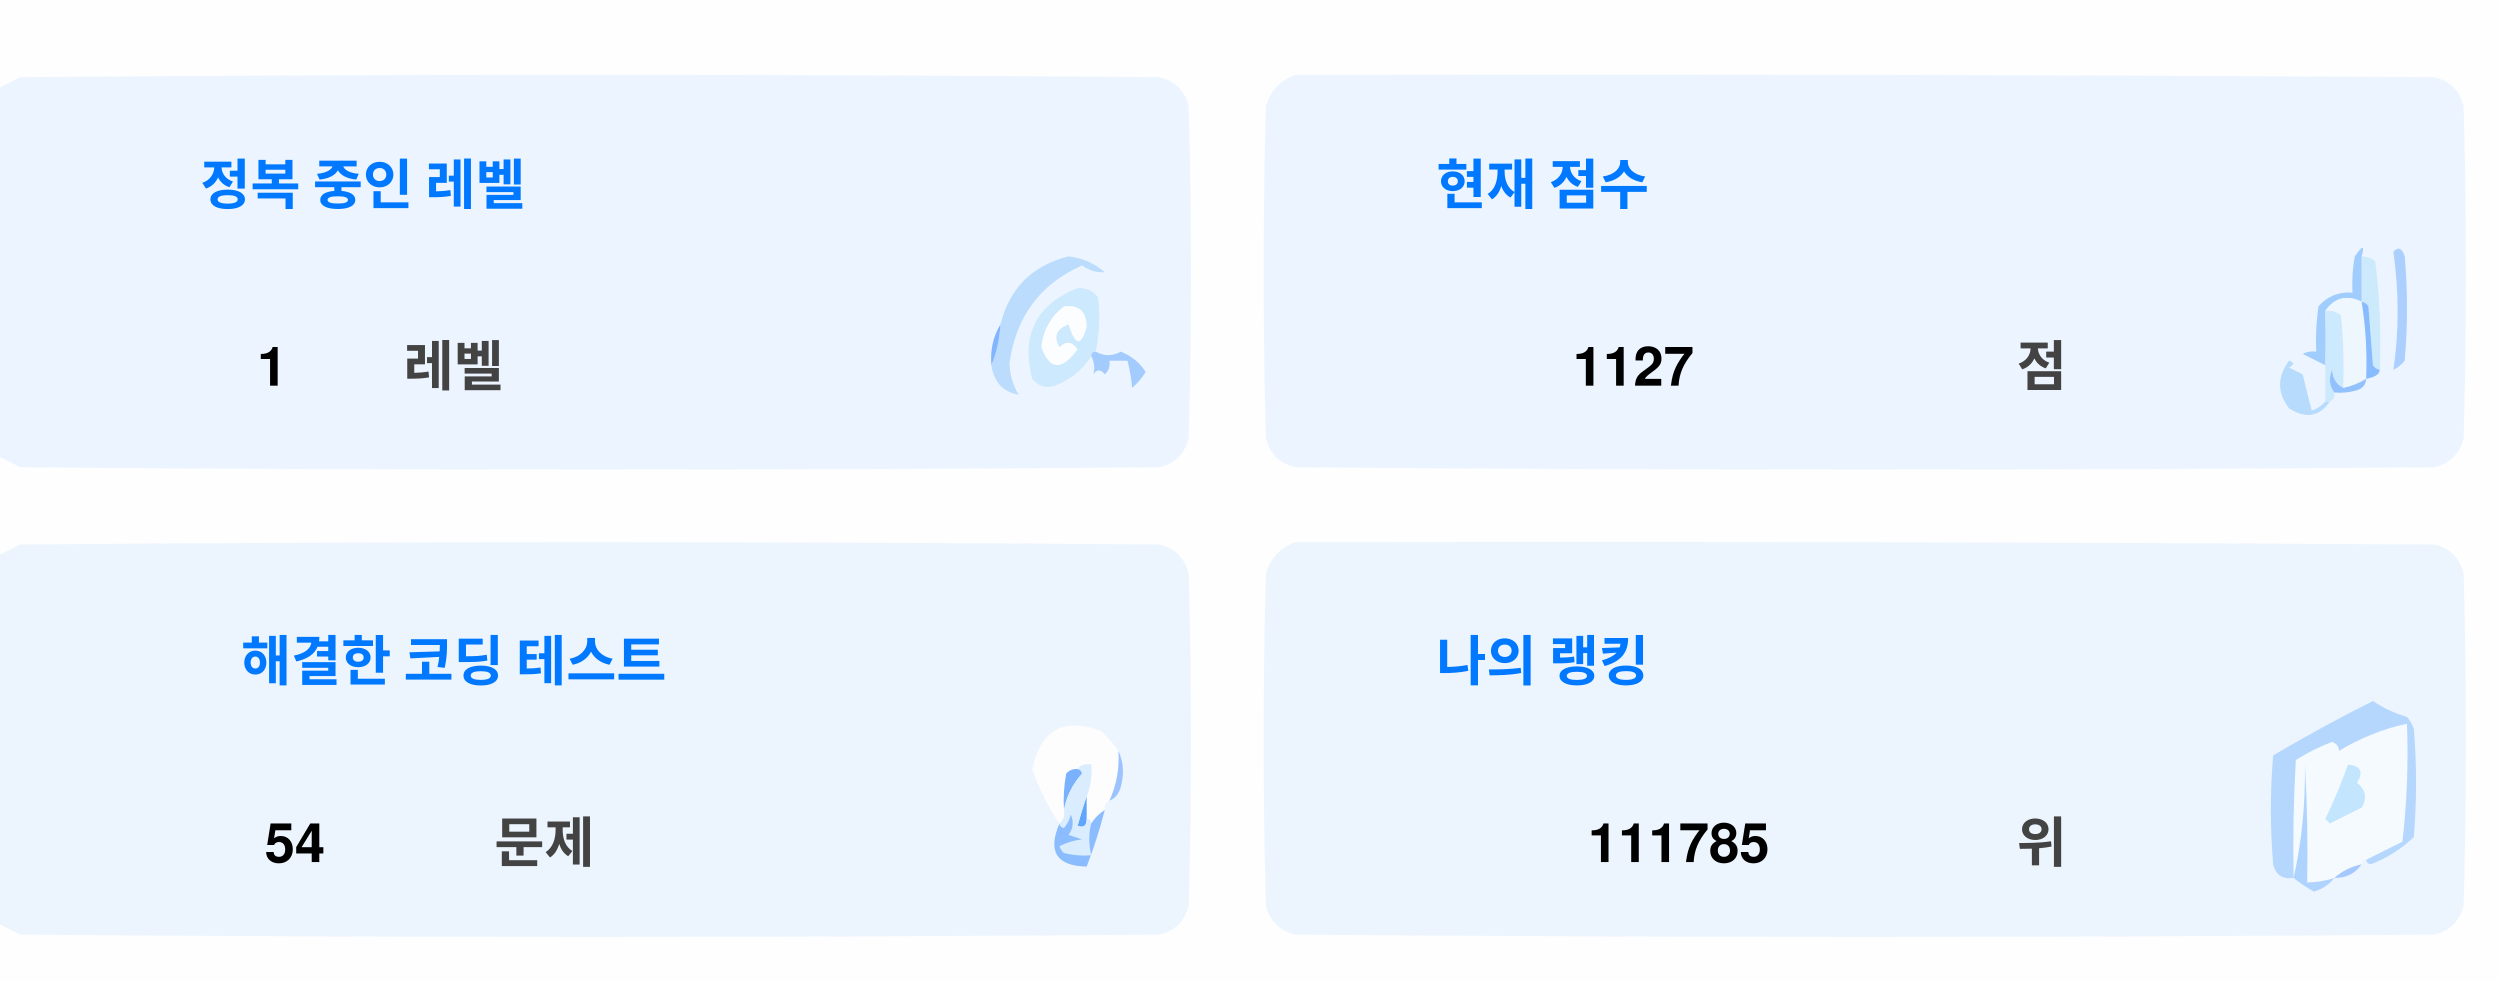
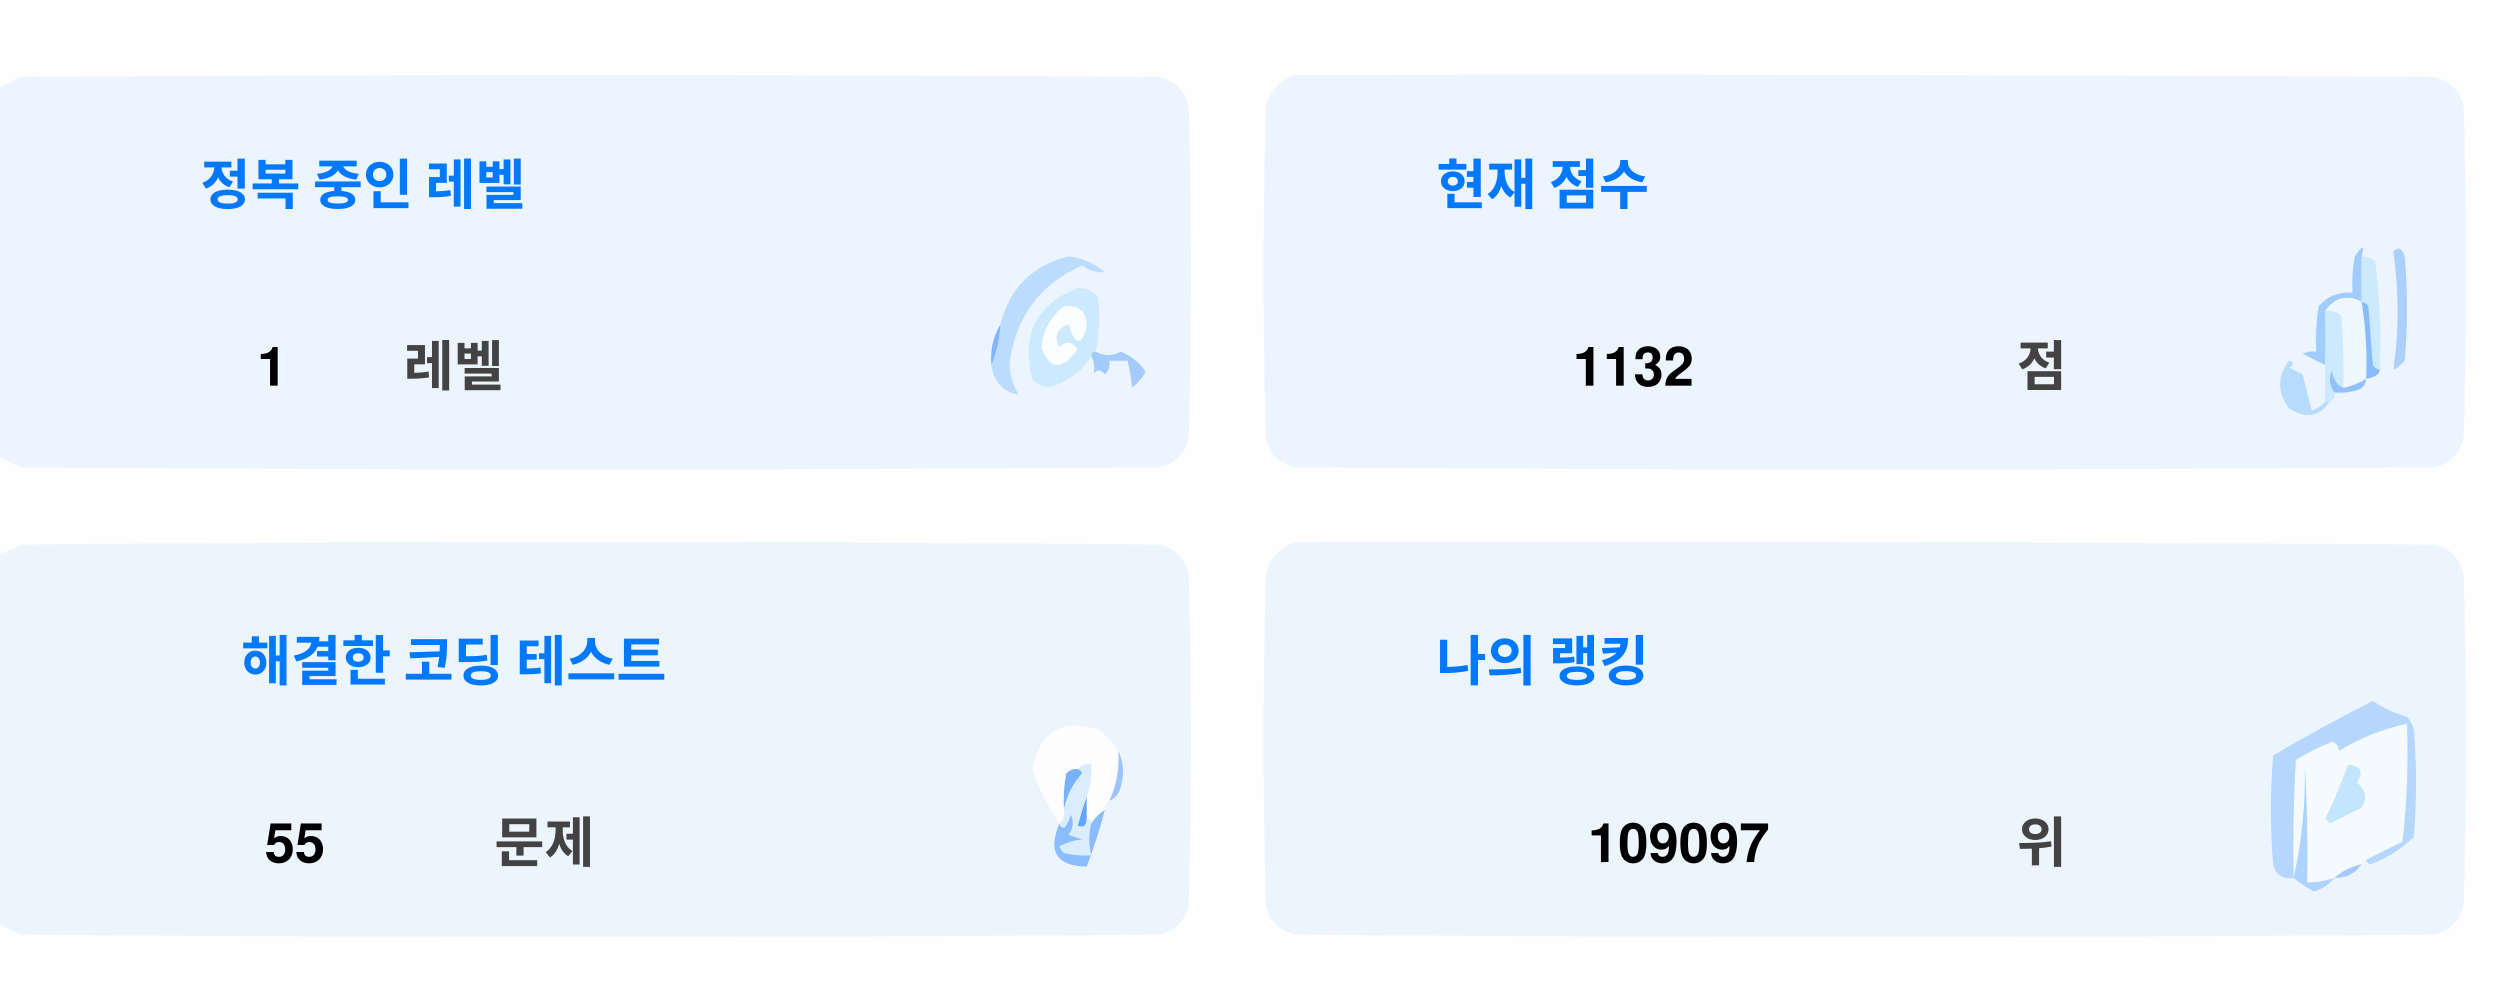
<svg xmlns="http://www.w3.org/2000/svg" version="1.1" width="551px" height="217px" style="shape-rendering:geometricPrecision; text-rendering:geometricPrecision; image-rendering:optimizeQuality; fill-rule:evenodd; clip-rule:evenodd">
  <style>.title {fill: #434343;font-size: 1rem;line-height: 1.5rem;font-weight: bold;font-family: -apple-system, BlinkMacSystemFont, Segoe UI, Helvetica, Arial, sans-serif, Apple Color Emoji, Segoe UI Emoji;}.desc {fill: #434343;font-size: 2.5rem;font-weight: bold;line-height: 1.5rem;font-family: -apple-system, BlinkMacSystemFont, Segoe UI, Helvetica, Arial, sans-serif, Apple Color Emoji, Segoe UI Emoji;}.desc-2 {fill: #434343;font-size: 1rem;font-weight: bold;line-height: 1.5rem;font-family: -apple-system, BlinkMacSystemFont, Segoe UI, Helvetica, Arial, sans-serif, Apple Color Emoji, Segoe UI Emoji;}.text, .desc {animation: twinkling 4s ease-in-out infinite;}@keyframes twinkling {40% { opacity: 1; }50% { opacity: 0.5; }60% { opacity: 1; }70% { opacity: 0.5; }80% { opacity: 1; }}</style>
  <g>
    <path style="opacity:1" fill="#fefefe" d="M -0.5,-0.5 C 183.167,-0.5 366.833,-0.5 550.5,-0.5C 550.5,71.833 550.5,144.167 550.5,216.5C 366.833,216.5 183.167,216.5 -0.5,216.5C -0.5,212.167 -0.5,207.833 -0.5,203.5C 1.14,204.32 2.807,205.153 4.5,206C 88.167,206.667 171.833,206.667 255.5,206C 259,205.167 261.167,203 262,199.5C 262.667,175.167 262.667,150.833 262,126.5C 261.167,123 259,120.833 255.5,120C 171.833,119.333 88.167,119.333 4.5,120C 2.807,120.847 1.14,121.68 -0.5,122.5C -0.5,115.167 -0.5,107.833 -0.5,100.5C 1.14,101.32 2.807,102.153 4.5,103C 88.167,103.667 171.833,103.667 255.5,103C 259,102.167 261.167,100 262,96.5C 262.667,72.167 262.667,47.833 262,23.5C 261.167,20 259,17.833 255.5,17C 171.833,16.333 88.167,16.333 4.5,17C 2.807,17.847 1.14,18.68 -0.5,19.5C -0.5,12.833 -0.5,6.167 -0.5,-0.5 Z" />
  </g>
  <g>
    <path style="opacity:1" fill="#ecf5ff" d="M -0.5,100.5 C -0.5,73.5 -0.5,46.5 -0.5,19.5C 1.14,18.68 2.807,17.847 4.5,17C 88.167,16.333 171.833,16.333 255.5,17C 259,17.833 261.167,20 262,23.5C 262.667,47.833 262.667,72.167 262,96.5C 261.167,100 259,102.167 255.5,103C 171.833,103.667 88.167,103.667 4.5,103C 2.807,102.153 1.14,101.32 -0.5,100.5 Z" />
  </g>
  <g>
    <path style="opacity:1" fill="#ecf5ff" d="M 285.5,16.5 C 369.167,16.333 452.834,16.5 536.5,17C 540,17.833 542.167,20 543,23.5C 543.667,47.833 543.667,72.167 543,96.5C 542.167,100 540,102.167 536.5,103C 452.833,103.667 369.167,103.667 285.5,103C 282,102.167 279.833,100 279,96.5C 278.333,72.167 278.333,47.833 279,23.5C 280.018,19.985 282.185,17.652 285.5,16.5 Z" />
  </g>
  <g>
    <path style="opacity:1" fill="#cdeafd" d="M 520.5,56.5 C 521.583,56.539 522.583,56.873 523.5,57.5C 524.498,65.472 524.831,73.472 524.5,81.5C 523.883,81.389 523.383,81.056 523,80.5C 522.667,76.167 522.333,71.833 522,67.5C 521.617,66.944 521.117,66.611 520.5,66.5C 520.5,63.167 520.5,59.833 520.5,56.5 Z" />
  </g>
  <g>
    <path style="opacity:1" fill="#abcfff" d="M 527.5,55.5 C 528.566,54.308 529.399,54.641 530,56.5C 530.667,64.167 530.667,71.833 530,79.5C 529.311,80.357 528.478,81.023 527.5,81.5C 528.758,73.08 528.758,64.414 527.5,55.5 Z" />
  </g>
  <g>
    <path style="opacity:1" fill="#bbdcfd" d="M 218.5,80.5 C 219.657,77.727 220.324,74.727 220.5,71.5C 222.49,63.51 227.49,58.51 235.5,56.5C 238.528,56.847 241.194,58.014 243.5,60C 241.744,60.141 240.078,59.641 238.5,58.5C 229.247,62.607 223.914,69.773 222.5,80C 222.565,82.526 223.232,84.859 224.5,87C 221.07,86.397 219.07,84.231 218.5,80.5 Z" />
  </g>
  <g>
    <path style="opacity:1" fill="#cde9fd" d="M 241.5,77.5 C 240.833,77.5 240.5,77.833 240.5,78.5C 238.628,81.529 235.961,83.695 232.5,85C 230.536,85.624 228.869,85.124 227.5,83.5C 225.021,73.791 228.354,67.124 237.5,63.5C 239.374,63.39 240.874,64.056 242,65.5C 242.497,69.524 242.331,73.524 241.5,77.5 Z" />
  </g>
  <g>
    <path style="opacity:1" fill="#fcfdfe" d="M 234.5,67.5 C 237.826,67.162 239.493,68.662 239.5,72C 238.334,76.434 237,76.267 235.5,71.5C 232.832,72.515 232.166,74.182 233.5,76.5C 235.017,75.089 236.351,75.256 237.5,77C 234.006,81.771 231.34,81.605 229.5,76.5C 229.904,72.771 231.571,69.771 234.5,67.5 Z" />
  </g>
  <g>
    <path style="opacity:1" fill="#a1ccfe" d="M 520.5,56.5 C 520.5,59.833 520.5,63.167 520.5,66.5C 517.238,64.922 514.572,65.589 512.5,68.5C 512.617,72.81 512.617,76.81 512.5,80.5C 510.86,79.68 509.193,78.847 507.5,78C 508.448,77.517 509.448,77.35 510.5,77.5C 510.335,74.15 510.502,70.817 511,67.5C 512.995,65.253 515.495,64.253 518.5,64.5C 518.336,61.813 518.503,59.146 519,56.5C 520.731,53.969 521.231,53.969 520.5,56.5 Z" />
  </g>
  <g>
    <path style="opacity:1" fill="#cde9fd" d="M 512.5,68.5 C 513.822,68.33 514.989,68.663 516,69.5C 516.499,74.823 516.666,80.156 516.5,85.5C 514.955,84.77 514.122,83.437 514,81.5C 513.22,83.387 513.387,85.054 514.5,86.5C 514.672,87.492 514.338,88.158 513.5,88.5C 513.167,88.5 512.833,88.5 512.5,88.5C 512.5,85.833 512.5,83.167 512.5,80.5C 512.617,76.81 512.617,72.81 512.5,68.5 Z" />
  </g>
  <g>
    <path style="opacity:1" fill="#eef6fe" d="M 520.5,66.5 C 521.407,72.106 521.74,77.773 521.5,83.5C 519.95,84.441 518.284,85.108 516.5,85.5C 516.666,80.156 516.499,74.823 516,69.5C 514.989,68.663 513.822,68.33 512.5,68.5C 514.572,65.589 517.238,64.922 520.5,66.5 Z" />
  </g>
  <g>
    <path style="opacity:1" fill="#88bcff" d="M 520.5,66.5 C 521.117,66.611 521.617,66.944 522,67.5C 522.333,71.833 522.667,76.167 523,80.5C 523.383,81.056 523.883,81.389 524.5,81.5C 524.445,82.469 523.445,83.136 521.5,83.5C 521.74,77.773 521.407,72.106 520.5,66.5 Z" />
  </g>
  <g>
    <path style="opacity:1" fill="#82b5fe" d="M 220.5,71.5 C 220.324,74.727 219.657,77.727 218.5,80.5C 218.215,77.171 218.882,74.171 220.5,71.5 Z" />
  </g>
  <g>
    <path style="opacity:1" fill="#a3cbfe" d="M 240.5,78.5 C 240.5,77.833 240.833,77.5 241.5,77.5C 243.391,78.536 245.224,78.536 247,77.5C 249.391,78.429 251.225,79.929 252.5,82C 251.681,83.319 250.681,84.486 249.5,85.5C 249.409,83.777 249.075,81.777 248.5,79.5C 247.167,79.5 245.833,79.5 244.5,79.5C 244.719,80.675 244.386,81.675 243.5,82.5C 242.575,81.359 241.741,81.359 241,82.5C 241.331,80.981 241.164,79.648 240.5,78.5 Z" />
  </g>
  <g>
    <path style="opacity:1" fill="#b7dbfd" d="M 512.5,88.5 C 512.833,88.5 513.167,88.5 513.5,88.5C 511.199,91.857 508.199,92.357 504.5,90C 501.872,86.535 501.872,83.035 504.5,79.5C 505.696,79.846 505.696,80.346 504.5,81C 505.5,81.5 506.5,82 507.5,82.5C 508.167,85.167 508.833,87.833 509.5,90.5C 510.739,90.058 511.739,89.391 512.5,88.5 Z" />
  </g>
  <g>
    <path style="opacity:1" fill="#92c1fe" d="M 516.5,85.5 C 518.284,85.108 519.95,84.441 521.5,83.5C 521.423,84.75 520.756,85.583 519.5,86C 517.866,86.493 516.199,86.66 514.5,86.5C 513.387,85.054 513.22,83.387 514,81.5C 514.122,83.437 514.955,84.77 516.5,85.5 Z" />
  </g>
  <g>
    <path style="opacity:1" fill="#ecf5fe" d="M -0.5,203.5 C -0.5,176.5 -0.5,149.5 -0.5,122.5C 1.14,121.68 2.807,120.847 4.5,120C 88.167,119.333 171.833,119.333 255.5,120C 259,120.833 261.167,123 262,126.5C 262.667,150.833 262.667,175.167 262,199.5C 261.167,203 259,205.167 255.5,206C 171.833,206.667 88.167,206.667 4.5,206C 2.807,205.153 1.14,204.32 -0.5,203.5 Z" />
  </g>
  <g>
    <path style="opacity:1" fill="#ecf5fe" d="M 285.5,119.5 C 369.167,119.333 452.834,119.5 536.5,120C 540,120.833 542.167,123 543,126.5C 543.667,150.833 543.667,175.167 543,199.5C 542.167,203 540,205.167 536.5,206C 452.833,206.667 369.167,206.667 285.5,206C 282,205.167 279.833,203 279,199.5C 278.333,175.167 278.333,150.833 279,126.5C 280.018,122.985 282.185,120.652 285.5,119.5 Z" />
  </g>
  <g>
    <path style="opacity:1" fill="#fdfdfe" d="M 246.5,165.5 C 246.758,169.367 246.092,173.034 244.5,176.5C 243.662,176.842 243.328,177.508 243.5,178.5C 242.272,179.306 241.272,180.306 240.5,181.5C 240.5,180.833 240.167,180.5 239.5,180.5C 239.5,178.833 239.5,177.167 239.5,175.5C 240.369,173.283 240.702,170.95 240.5,168.5C 239.209,168.263 238.209,168.596 237.5,169.5C 236.504,169.414 235.671,169.748 235,170.5C 234.503,173.146 234.336,175.813 234.5,178.5C 234.737,179.791 234.404,180.791 233.5,181.5C 230.986,177.806 228.986,173.806 227.5,169.5C 229.309,160.957 234.309,158.124 242.5,161C 244.07,162.397 245.404,163.897 246.5,165.5 Z" />
  </g>
  <g>
    <path style="opacity:1" fill="#f5faff" d="M 521.5,189.5 C 520.833,189.5 520.5,189.833 520.5,190.5C 518.181,190.992 516.181,191.992 514.5,193.5C 512.565,194.15 510.565,194.483 508.5,194.5C 508.666,185.827 508.5,177.16 508,168.5C 508.141,177.227 507.308,185.56 505.5,193.5C 505.334,184.827 505.5,176.16 506,167.5C 508.527,165.903 511.194,164.57 514,163.5C 515.011,163.892 515.511,164.559 515.5,165.5C 520.21,162.641 525.21,160.641 530.5,159.5C 530.831,168.192 530.498,176.859 529.5,185.5C 526.807,186.847 524.14,188.18 521.5,189.5 Z" />
  </g>
  <g>
    <path style="opacity:1" fill="#b6d7fd" d="M 521.5,189.5 C 524.14,188.18 526.807,186.847 529.5,185.5C 530.498,176.859 530.831,168.192 530.5,159.5C 525.21,160.641 520.21,162.641 515.5,165.5C 515.511,164.559 515.011,163.892 514,163.5C 511.194,164.57 508.527,165.903 506,167.5C 505.5,176.16 505.334,184.827 505.5,193.5C 503.089,193.863 501.589,192.863 501,190.5C 500.333,182.5 500.333,174.5 501,166.5C 508.173,162.246 515.507,158.246 523,154.5C 525.304,156.068 527.804,157.235 530.5,158C 531.126,158.75 531.626,159.584 532,160.5C 532.667,168.5 532.667,176.5 532,184.5C 529.292,187.111 526.125,189.111 522.5,190.5C 521.893,190.376 521.56,190.043 521.5,189.5 Z" />
  </g>
  <g>
    <path style="opacity:1" fill="#c3e5fe" d="M 517.5,168.5 C 520.317,168.801 520.984,170.134 519.5,172.5C 521.439,174.122 521.772,175.956 520.5,178C 518.167,179.167 515.833,180.333 513.5,181.5C 513.167,181.167 512.833,180.833 512.5,180.5C 514.414,176.515 516.081,172.515 517.5,168.5 Z" />
  </g>
  <g>
    <path style="opacity:1" fill="#7ab1fc" d="M 237.5,169.5 C 238.043,169.56 238.376,169.893 238.5,170.5C 236.395,172.836 235.062,175.503 234.5,178.5C 234.336,175.813 234.503,173.146 235,170.5C 235.671,169.748 236.504,169.414 237.5,169.5 Z" />
  </g>
  <g>
    <path style="opacity:1" fill="#afd3ff" d="M 514.5,193.5 C 513.378,194.947 511.878,195.947 510,196.5C 508.348,195.601 506.848,194.601 505.5,193.5C 507.308,185.56 508.141,177.227 508,168.5C 508.5,177.16 508.666,185.827 508.5,194.5C 510.565,194.483 512.565,194.15 514.5,193.5 Z" />
  </g>
  <g>
    <path style="opacity:1" fill="#9cc3fd" d="M 246.5,165.5 C 247.634,167.966 247.801,170.633 247,173.5C 246.623,174.942 245.79,175.942 244.5,176.5C 246.092,173.034 246.758,169.367 246.5,165.5 Z" />
  </g>
  <g>
    <path style="opacity:1" fill="#62a6fc" d="M 239.5,175.5 C 239.5,177.167 239.5,178.833 239.5,180.5C 239.483,182.028 238.816,182.528 237.5,182C 238.117,179.723 238.784,177.556 239.5,175.5 Z" />
  </g>
  <g>
    <path style="opacity:1" fill="#daedfe" d="M 237.5,169.5 C 238.209,168.596 239.209,168.263 240.5,168.5C 240.702,170.95 240.369,173.283 239.5,175.5C 238.784,177.556 238.117,179.723 237.5,182C 238.816,182.528 239.483,182.028 239.5,180.5C 240.167,180.5 240.5,180.833 240.5,181.5C 239.918,183.669 239.918,186.002 240.5,188.5C 238.473,188.662 236.473,188.495 234.5,188C 234.043,187.586 233.709,187.086 233.5,186.5C 235.078,185.702 236.744,185.202 238.5,185C 237.5,184.667 236.5,184.333 235.5,184C 236.554,182.612 236.72,181.112 236,179.5C 235.751,180.624 235.251,181.624 234.5,182.5C 233.893,182.376 233.56,182.043 233.5,181.5C 234.404,180.791 234.737,179.791 234.5,178.5C 235.062,175.503 236.395,172.836 238.5,170.5C 238.376,169.893 238.043,169.56 237.5,169.5 Z" />
  </g>
  <g>
    <path style="opacity:1" fill="#8bbcfd" d="M 243.5,178.5 C 242.395,182.803 241.062,186.969 239.5,191C 232.857,190.847 230.857,187.68 233.5,181.5C 233.56,182.043 233.893,182.376 234.5,182.5C 235.251,181.624 235.751,180.624 236,179.5C 236.72,181.112 236.554,182.612 235.5,184C 236.5,184.333 237.5,184.667 238.5,185C 236.744,185.202 235.078,185.702 233.5,186.5C 233.709,187.086 234.043,187.586 234.5,188C 236.473,188.495 238.473,188.662 240.5,188.5C 239.918,186.002 239.918,183.669 240.5,181.5C 241.272,180.306 242.272,179.306 243.5,178.5 Z" />
  </g>
  <g>
    <path style="opacity:1" fill="#a4c8ff" d="M 520.5,190.5 C 519.089,192.539 517.089,193.539 514.5,193.5C 516.181,191.992 518.181,190.992 520.5,190.5 Z" />
  </g>
  <text text-anchor="middle" x="80" y="45" class="title" style="fill:#0078ff;" stroke="#none" stroke-width="1">정복 중인 레벨</text>
  <text text-anchor="middle" x="60" y="85" class="desc" style="fill:#000000;" stroke="#none" stroke-width="1">1</text>
  <text text-anchor="middle" x="100" y="85" class="desc-2" style="fill:#434343;" stroke="#none" stroke-width="1">레벨</text>
  <text text-anchor="middle" x="340" y="45" class="title" style="fill:#0078ff;" stroke="#none" stroke-width="1">현재 점수</text>
-   <text text-anchor="middle" x="360" y="85" class="desc" style="fill:#000000;" stroke="#none" stroke-width="1">1127</text>
+   <text text-anchor="middle" x="360" y="85" class="desc" style="fill:#000000;" stroke="#none" stroke-width="1">1132</text>
  <text text-anchor="middle" x="450" y="85" class="desc-2" style="fill:#434343;" stroke="#none" stroke-width="1">점</text>
  <text text-anchor="middle" x="100" y="150" class="title" style="fill:#0078ff;" stroke="#none" stroke-width="1">해결한 코딩 테스트</text>
-   <text text-anchor="middle" x="65" y="190" class="desc" style="fill:#000000;" stroke="#none" stroke-width="1">54</text>
+   <text text-anchor="middle" x="65" y="190" class="desc" style="fill:#000000;" stroke="#none" stroke-width="1">55</text>
  <text text-anchor="middle" x="120" y="190" class="desc-2" style="fill:#434343;" stroke="#none" stroke-width="1">문제</text>
  <text text-anchor="middle" x="340" y="150" class="title" style="fill:#0078ff;" stroke="#none" stroke-width="1">나의 랭킹</text>
-   <text text-anchor="middle" x="370" y="190" class="desc" style="fill:#000000;" stroke="#none" stroke-width="1">111785</text>
+   <text text-anchor="middle" x="370" y="190" class="desc" style="fill:#000000;" stroke="#none" stroke-width="1">109097</text>
  <text text-anchor="middle" x="450" y="190" class="desc-2" style="fill:#434343;" stroke="#none" stroke-width="1">위</text>
</svg>
